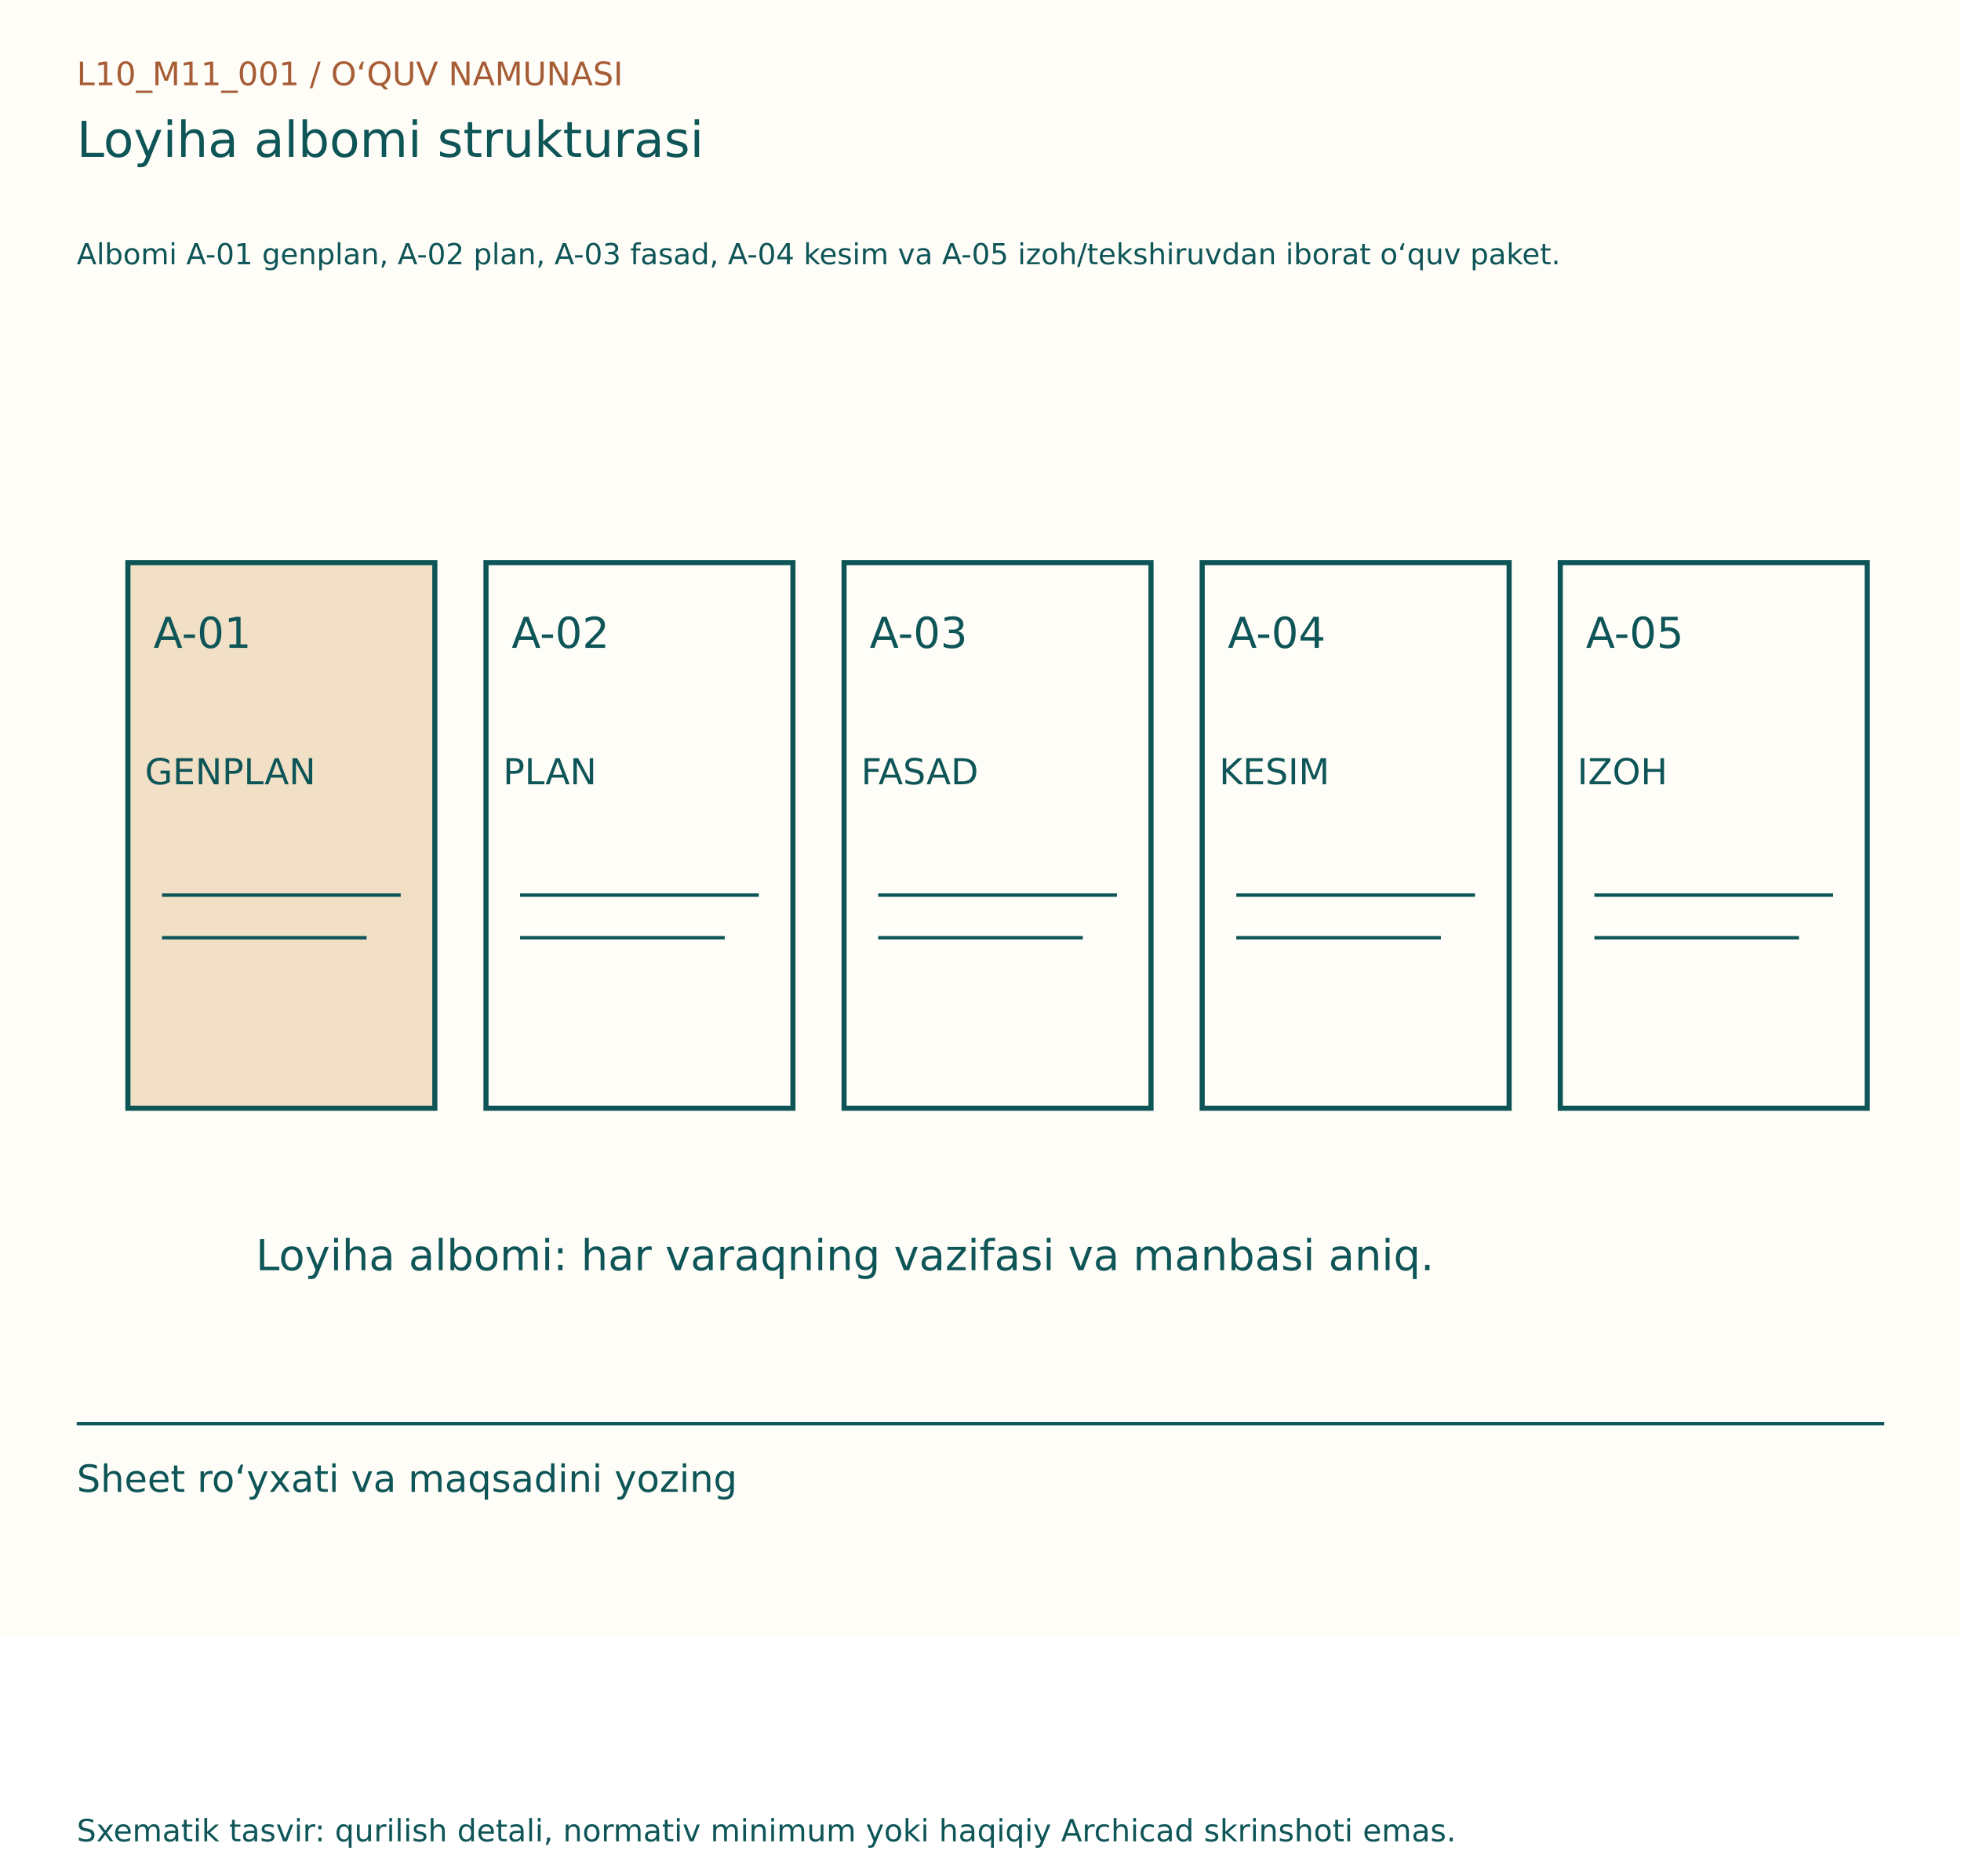
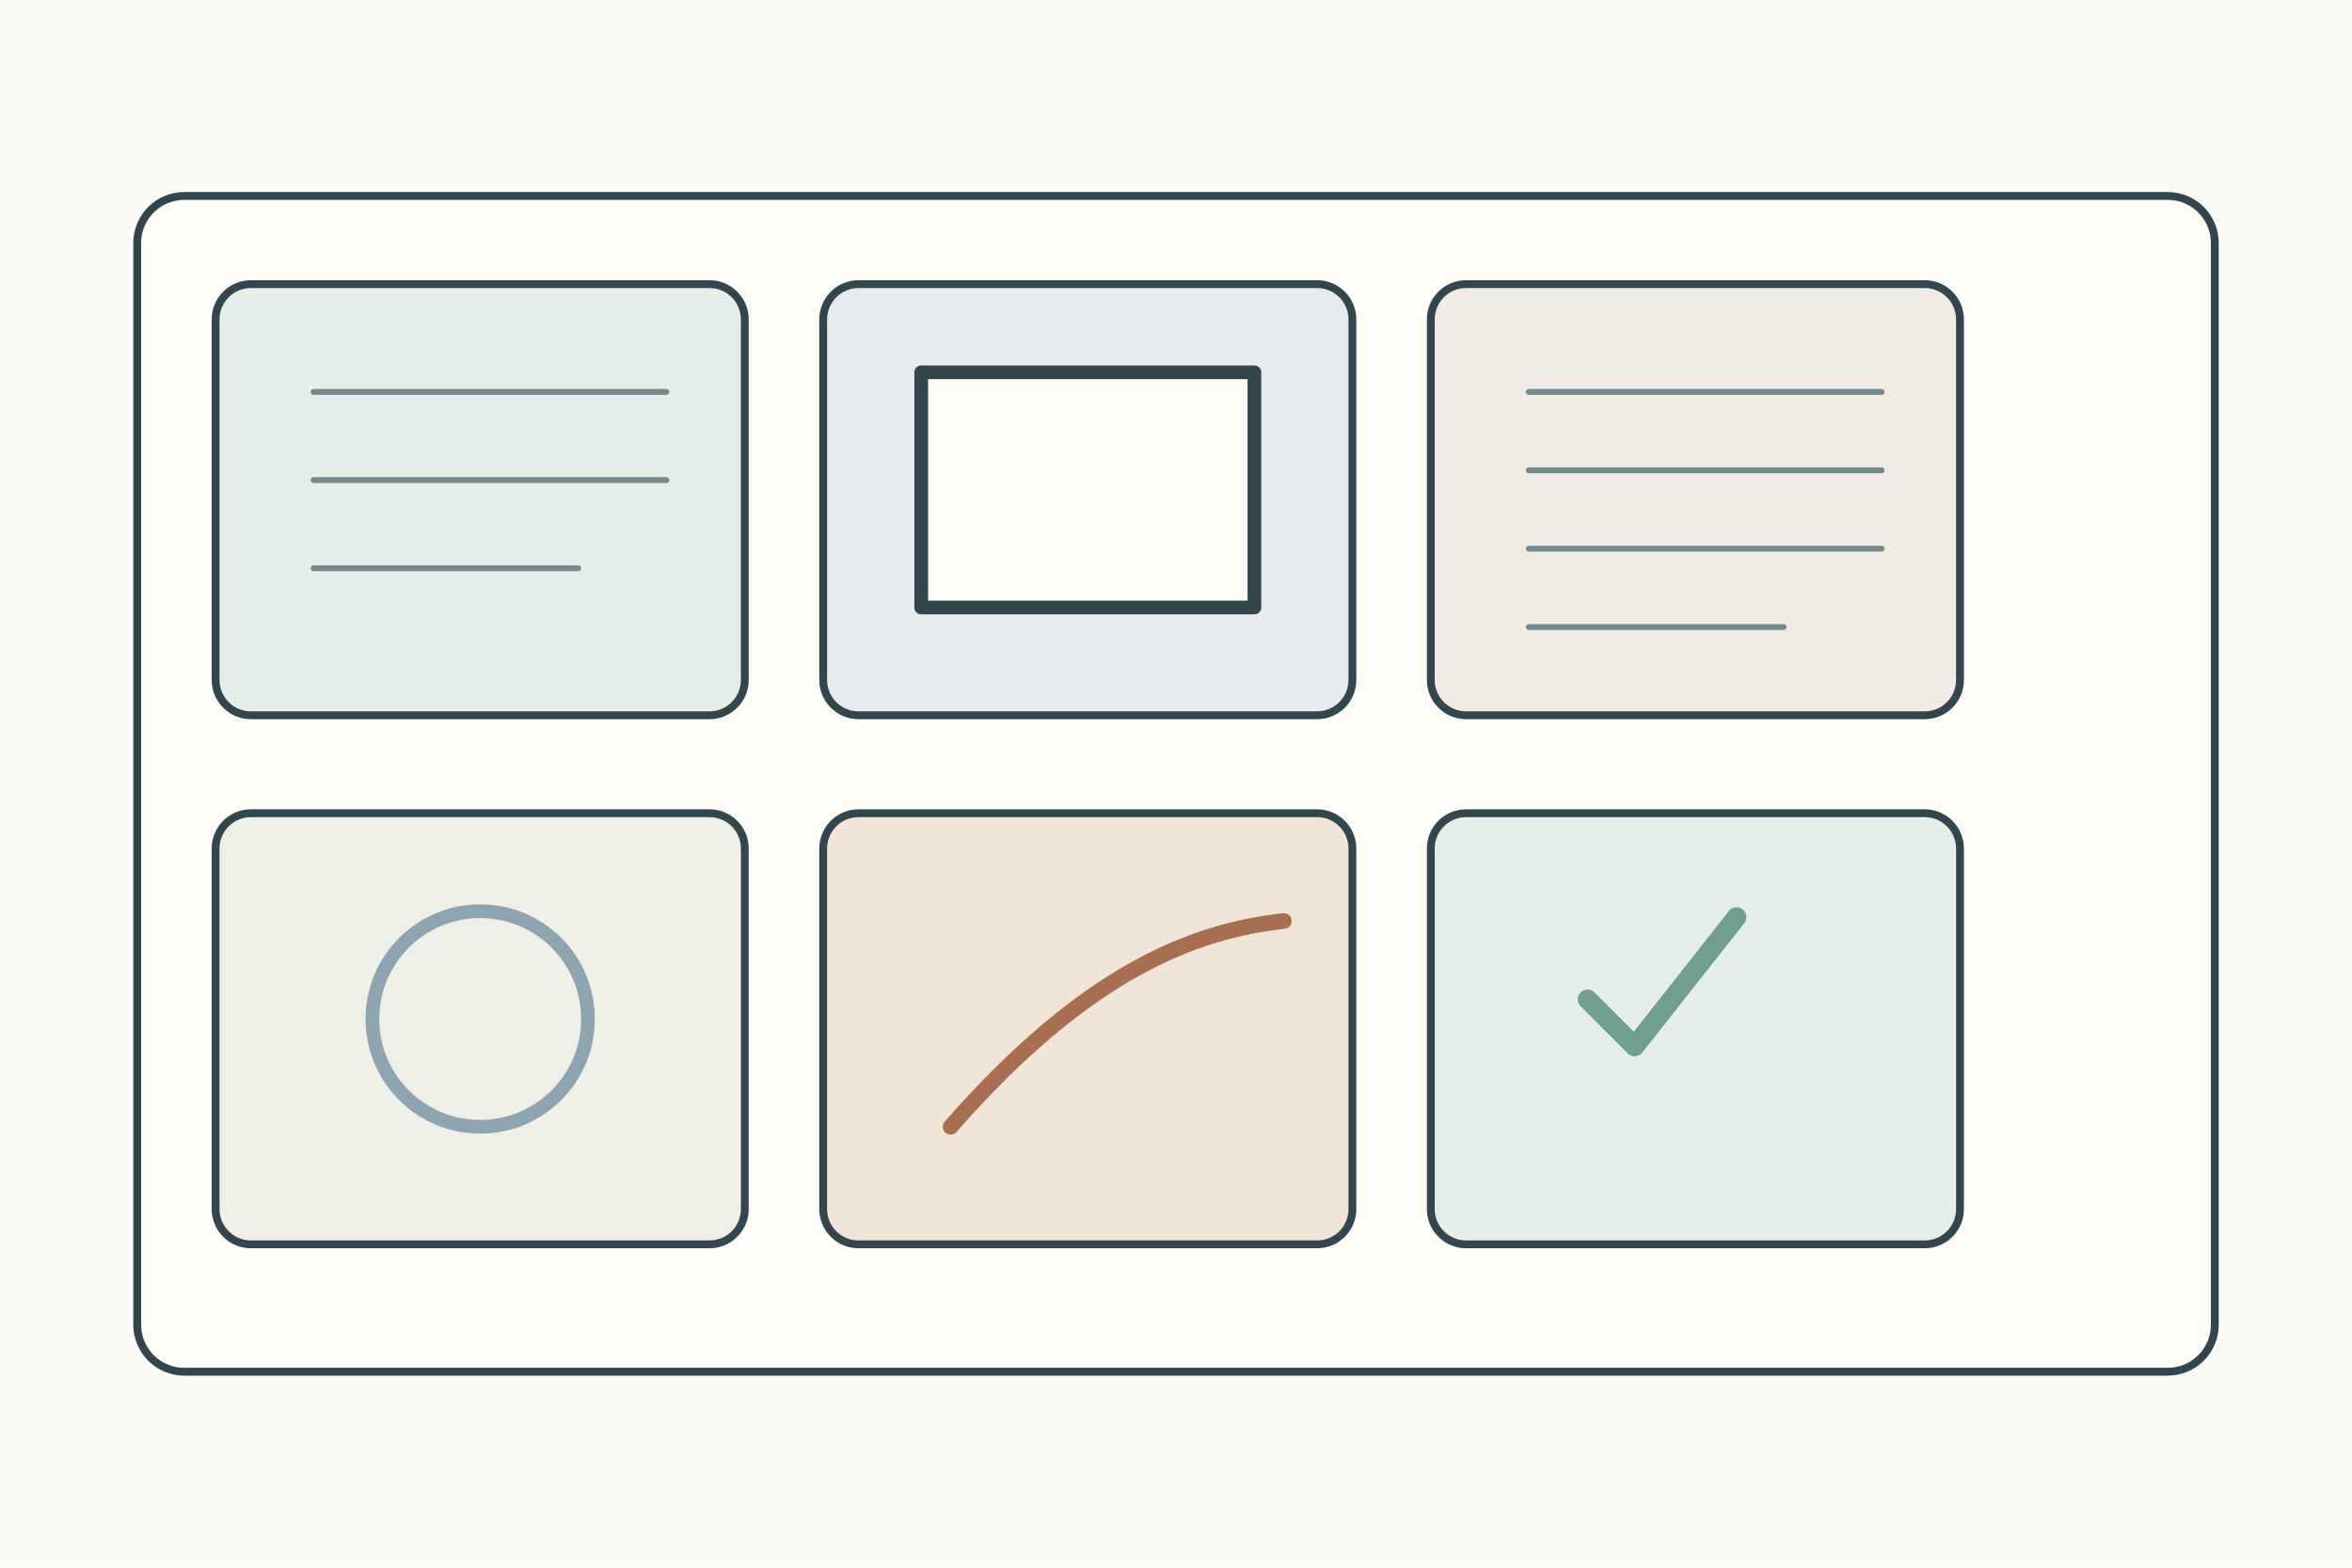
- <svg xmlns="http://www.w3.org/2000/svg" width="1150" height="1100" viewBox="0 0 1150 1100">
-   <rect width="1150" height="960" fill="#FFFDF7" />
-   <g font-family="DejaVu Sans, Segoe UI, sans-serif">
-     <text x="45" y="50" font-size="19" fill="#A65D35">L10_M11_001  /  O‘QUV NAMUNASI</text>
-     <text x="45" y="92" font-size="29" fill="#0E5558">Loyiha albomi strukturasi</text>
-     <text x="45" y="155" font-size="17" fill="#0E5558">Albomi A-01 genplan, A-02 plan, A-03 fasad, A-04 kesim va A-05 izoh/tekshiruvdan iborat o‘quv paket.</text>
-     <g transform="translate(0,80)">
-       <rect x="75" y="250" width="180" height="320" fill="#F1DFC6" stroke="#0E5558" stroke-width="3" />
-       <text x="90" y="300" font-size="25" fill="#0E5558">A-01</text>
-       <text x="85" y="380" font-size="21" fill="#0E5558">GENPLAN</text>
-       <line x1="95" y1="445" x2="235" y2="445" stroke="#0E5558" stroke-width="2" />
-       <line x1="95" y1="470" x2="215" y2="470" stroke="#0E5558" stroke-width="2" />
-       <rect x="285" y="250" width="180" height="320" fill="#FFFDF7" stroke="#0E5558" stroke-width="3" />
-       <text x="300" y="300" font-size="25" fill="#0E5558">A-02</text>
-       <text x="295" y="380" font-size="21" fill="#0E5558">PLAN</text>
-       <line x1="305" y1="445" x2="445" y2="445" stroke="#0E5558" stroke-width="2" />
-       <line x1="305" y1="470" x2="425" y2="470" stroke="#0E5558" stroke-width="2" />
-       <rect x="495" y="250" width="180" height="320" fill="#FFFDF7" stroke="#0E5558" stroke-width="3" />
-       <text x="510" y="300" font-size="25" fill="#0E5558">A-03</text>
-       <text x="505" y="380" font-size="21" fill="#0E5558">FASAD</text>
-       <line x1="515" y1="445" x2="655" y2="445" stroke="#0E5558" stroke-width="2" />
-       <line x1="515" y1="470" x2="635" y2="470" stroke="#0E5558" stroke-width="2" />
-       <rect x="705" y="250" width="180" height="320" fill="#FFFDF7" stroke="#0E5558" stroke-width="3" />
-       <text x="720" y="300" font-size="25" fill="#0E5558">A-04</text>
-       <text x="715" y="380" font-size="21" fill="#0E5558">KESIM</text>
-       <line x1="725" y1="445" x2="865" y2="445" stroke="#0E5558" stroke-width="2" />
-       <line x1="725" y1="470" x2="845" y2="470" stroke="#0E5558" stroke-width="2" />
-       <rect x="915" y="250" width="180" height="320" fill="#FFFDF7" stroke="#0E5558" stroke-width="3" />
-       <text x="930" y="300" font-size="25" fill="#0E5558">A-05</text>
-       <text x="925" y="380" font-size="21" fill="#0E5558">IZOH</text>
-       <line x1="935" y1="445" x2="1075" y2="445" stroke="#0E5558" stroke-width="2" />
-       <line x1="935" y1="470" x2="1055" y2="470" stroke="#0E5558" stroke-width="2" />
-       <text x="150" y="665" font-size="25" fill="#0E5558">Loyiha albomi: har varaqning vazifasi va manbasi aniq.</text>
+ <svg xmlns="http://www.w3.org/2000/svg" width="1200" height="800">
+   <rect width="1200" height="800" fill="#fbfaf4" />
+   <g stroke="#34464d" stroke-width="4" fill="none" stroke-linecap="round" stroke-linejoin="round">
+     <rect x="70" y="100" width="1060" height="600" rx="24" fill="#fffef9" />
+     <g transform="translate(110 145)">
+       <g>
+         <rect width="270" height="220" rx="18" fill="#e5eee8" />
+         <path d="M50 55h180M50 100h180M50 145h135" stroke="#75888d" stroke-width="3" />
+       </g>
+       <g transform="translate(310 0)">
+         <rect width="270" height="220" rx="18" fill="#e7ebef" />
+         <rect x="50" y="45" width="170" height="120" fill="#fffef9" stroke-width="7" />
+       </g>
+       <g transform="translate(620 0)">
+         <rect width="270" height="220" rx="18" fill="#f0ece5" />
+         <path d="M50 55h180M50 95h180M50 135h180M50 175h130" stroke="#75888d" stroke-width="3" />
+       </g>
+       <g transform="translate(0 270)">
+         <rect width="270" height="220" rx="18" fill="#eef0e8" />
+         <circle cx="135" cy="105" r="55" fill="none" stroke="#8ea4b0" stroke-width="7" />
+       </g>
+       <g transform="translate(310 270)">
+         <rect width="270" height="220" rx="18" fill="#f0e5d7" />
+         <path d="M65 160c70-80 125-100 170-105" stroke="#a66f50" stroke-width="8" />
+       </g>
+       <g transform="translate(620 270)">
+         <rect width="270" height="220" rx="18" fill="#e5eee8" />
+         <path d="M80 95l24 24 52-66" stroke="#6f9f8d" stroke-width="10" />
+       </g>
    </g>
-     <line x1="45" y1="835" x2="1105" y2="835" stroke="#0E5558" stroke-width="2" />
-     <text x="45" y="875" font-size="22" fill="#0E5558">Sheet ro‘yxati va maqsadini yozing</text>
-     <text x="45" y="1080" font-size="18" fill="#0E5558">Sxematik tasvir: qurilish detali, normativ minimum yoki haqiqiy Archicad skrinshoti emas.</text>
  </g>
</svg>
